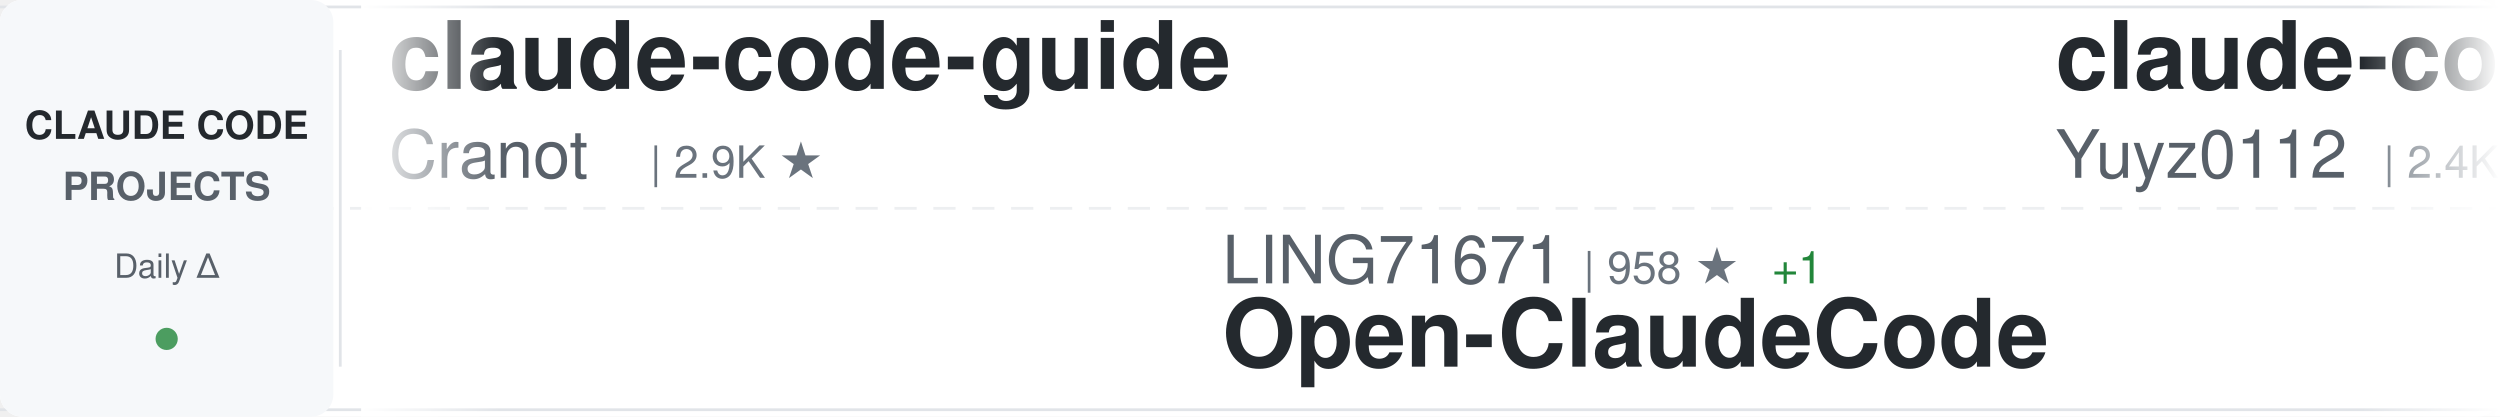
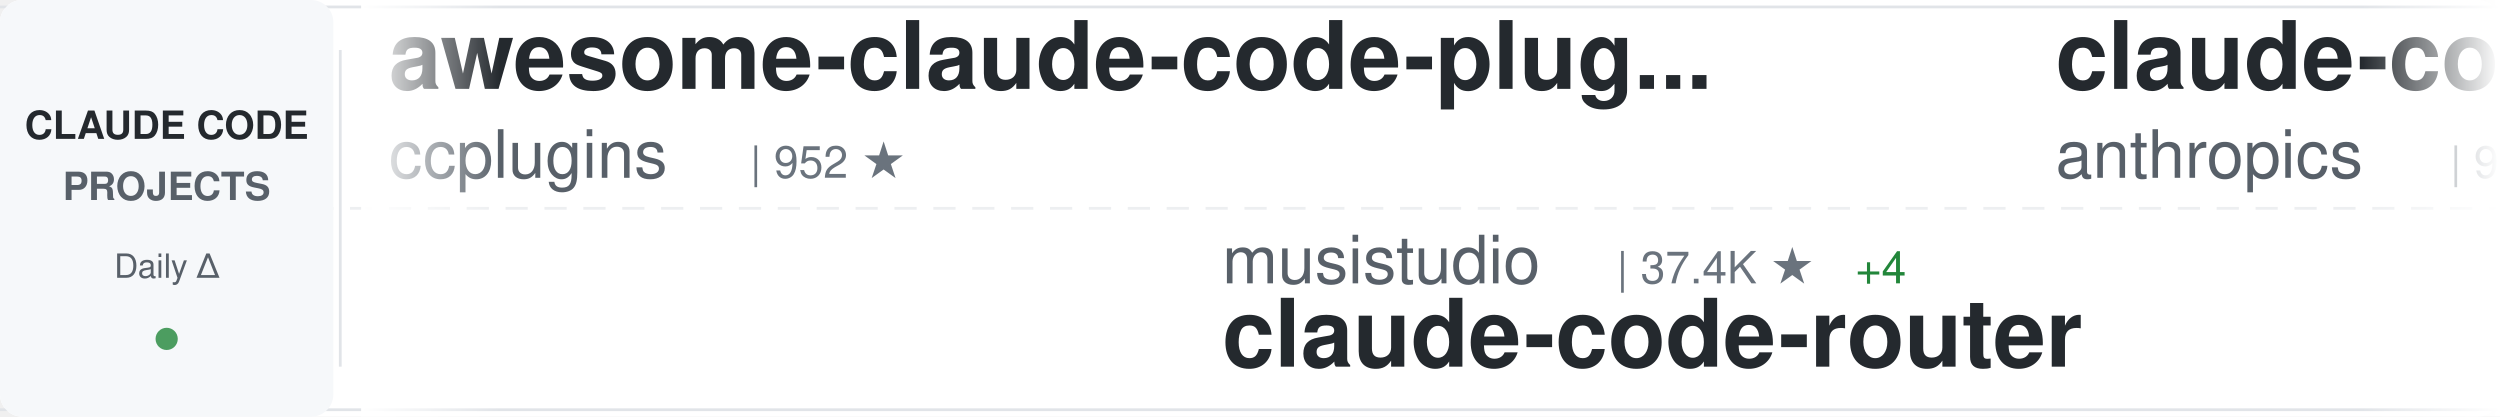
<svg xmlns="http://www.w3.org/2000/svg" width="900" height="150">
  <defs>
    <linearGradient id="awesomeLeftFade" x1="0%" y1="0%" x2="100%" y2="0%">
      <stop offset="0%" style="stop-color:#ffffff;stop-opacity:1" />
      <stop offset="100%" style="stop-color:#ffffff;stop-opacity:0" />
    </linearGradient>
    <linearGradient id="awesomeRightFade" x1="0%" y1="0%" x2="100%" y2="0%">
      <stop offset="0%" style="stop-color:#ffffff;stop-opacity:0" />
      <stop offset="100%" style="stop-color:#ffffff;stop-opacity:1" />
    </linearGradient>
  </defs>
  <rect width="900" height="150" fill="#ffffff" rx="8" />
  <rect x="0" y="2" width="900" height="1" fill="#e1e4e8" />
  <rect x="0" y="147" width="900" height="1" fill="#e1e4e8" />
  <line x1="0" y1="75" x2="900" y2="75" stroke="#e1e4e8" stroke-width="1" stroke-dasharray="8 6" opacity="0.6" />
  <rect x="0" y="0" width="120" height="150" fill="#f6f8fa" rx="8" />
  <text x="60" y="50" font-family="-apple-system, BlinkMacSystemFont, 'Segoe UI', Helvetica, Arial, sans-serif" font-size="14" font-weight="600" fill="#24292e" text-anchor="middle">CLAUDE CODE</text>
  <text x="60" y="72" font-family="-apple-system, BlinkMacSystemFont, 'Segoe UI', Helvetica, Arial, sans-serif" font-size="14" font-weight="600" fill="#586069" text-anchor="middle">PROJECTS</text>
  <text x="60" y="100" font-family="-apple-system, BlinkMacSystemFont, 'Segoe UI', Helvetica, Arial, sans-serif" font-size="12" font-weight="500" fill="#586069" text-anchor="middle">Daily Δ</text>
  <circle cx="60" cy="122" r="4" fill="#22863a" opacity="0.8" />
  <rect x="122" y="18" width="1" height="114" fill="#e1e4e8" />
  <clipPath id="awesomeTickerClip">
    <rect x="130" y="0" width="770" height="150" />
  </clipPath>
  <g clip-path="url(#awesomeTickerClip)">
    <g id="awesomeTickerItems">
      <animateTransform attributeName="transform" attributeType="XML" type="translate" from="0 0" to="-3000 0" dur="54s" repeatCount="indefinite" />
      <g transform="translate(0, 0)">
-         <text x="140" y="32" font-family="-apple-system, BlinkMacSystemFont, 'Segoe UI', Helvetica, Arial, sans-serif" font-size="34" font-weight="600" fill="#24292e">claude-code-guide</text>
-         <text x="140" y="64" font-family="-apple-system, BlinkMacSystemFont, 'Segoe UI', Helvetica, Arial, sans-serif" font-size="24" font-weight="400" fill="#586069">Cranot</text>
-         <text x="234" y="64" font-family="-apple-system, BlinkMacSystemFont, 'Segoe UI', Helvetica, Arial, sans-serif" font-size="16" font-weight="500" fill="#6a737d">| 2.9K ★</text>
+         <text x="140" y="32" font-family="-apple-system, BlinkMacSystemFont, 'Segoe UI', Helvetica, Arial, sans-serif" font-size="34" font-weight="600" fill="#24292e">awesome-claude-code-plug...</text>
+         <text x="140" y="64" font-family="-apple-system, BlinkMacSystemFont, 'Segoe UI', Helvetica, Arial, sans-serif" font-size="24" font-weight="400" fill="#586069">ccplugins</text>
+         <text x="270" y="64" font-family="-apple-system, BlinkMacSystemFont, 'Segoe UI', Helvetica, Arial, sans-serif" font-size="16" font-weight="500" fill="#6a737d">| 952 ★</text>
      </g>
      <g transform="translate(300, 0)">
+         <text x="140" y="102" font-family="-apple-system, BlinkMacSystemFont, 'Segoe UI', Helvetica, Arial, sans-serif" font-size="24" font-weight="400" fill="#586069">musistudio</text>
+         <text x="282" y="102" font-family="-apple-system, BlinkMacSystemFont, 'Segoe UI', Helvetica, Arial, sans-serif" font-size="16" font-weight="500" fill="#6a737d">| 37.4K ★</text>
+         <text x="368" y="102" font-family="-apple-system, BlinkMacSystemFont, 'Segoe UI', Helvetica, Arial, sans-serif" font-size="16" font-weight="500" fill="#22863a"> +4</text>
+         <text x="140" y="132" font-family="-apple-system, BlinkMacSystemFont, 'Segoe UI', Helvetica, Arial, sans-serif" font-size="34" font-weight="600" fill="#24292e">claude-code-router</text>
+       </g>
+       <g transform="translate(600, 0)">
+         <text x="140" y="32" font-family="-apple-system, BlinkMacSystemFont, 'Segoe UI', Helvetica, Arial, sans-serif" font-size="34" font-weight="600" fill="#24292e">claude-code-base-action</text>
+         <text x="140" y="64" font-family="-apple-system, BlinkMacSystemFont, 'Segoe UI', Helvetica, Arial, sans-serif" font-size="24" font-weight="400" fill="#586069">anthropics</text>
+         <text x="282" y="64" font-family="-apple-system, BlinkMacSystemFont, 'Segoe UI', Helvetica, Arial, sans-serif" font-size="16" font-weight="500" fill="#6a737d">| 991 ★</text>
+         <text x="350" y="64" font-family="-apple-system, BlinkMacSystemFont, 'Segoe UI', Helvetica, Arial, sans-serif" font-size="16" font-weight="500" fill="#22863a"> +1</text>
+       </g>
+       <g transform="translate(900, 0)">
+         <text x="140" y="102" font-family="-apple-system, BlinkMacSystemFont, 'Segoe UI', Helvetica, Arial, sans-serif" font-size="24" font-weight="400" fill="#586069">alejandrobalderas</text>
+         <text x="366" y="102" font-family="-apple-system, BlinkMacSystemFont, 'Segoe UI', Helvetica, Arial, sans-serif" font-size="16" font-weight="500" fill="#6a737d">| 2.9K ★</text>
+         <text x="140" y="132" font-family="-apple-system, BlinkMacSystemFont, 'Segoe UI', Helvetica, Arial, sans-serif" font-size="34" font-weight="600" fill="#24292e">claude-code-from-source</text>
+       </g>
+       <g transform="translate(1200, 0)">
+         <text x="140" y="32" font-family="-apple-system, BlinkMacSystemFont, 'Segoe UI', Helvetica, Arial, sans-serif" font-size="34" font-weight="600" fill="#24292e">claude-code-tudou</text>
+         <text x="140" y="64" font-family="-apple-system, BlinkMacSystemFont, 'Segoe UI', Helvetica, Arial, sans-serif" font-size="24" font-weight="400" fill="#586069">AICoderTudou</text>
+         <text x="306" y="64" font-family="-apple-system, BlinkMacSystemFont, 'Segoe UI', Helvetica, Arial, sans-serif" font-size="16" font-weight="500" fill="#6a737d">| 494 ★</text>
+       </g>
+       <g transform="translate(1500, 0)">
        <text x="140" y="102" font-family="-apple-system, BlinkMacSystemFont, 'Segoe UI', Helvetica, Arial, sans-serif" font-size="24" font-weight="400" fill="#586069">LING71671</text>
        <text x="270" y="102" font-family="-apple-system, BlinkMacSystemFont, 'Segoe UI', Helvetica, Arial, sans-serif" font-size="16" font-weight="500" fill="#6a737d">| 958 ★</text>
-         <text x="338" y="102" font-family="-apple-system, BlinkMacSystemFont, 'Segoe UI', Helvetica, Arial, sans-serif" font-size="16" font-weight="500" fill="#22863a"> +1</text>
        <text x="140" y="132" font-family="-apple-system, BlinkMacSystemFont, 'Segoe UI', Helvetica, Arial, sans-serif" font-size="34" font-weight="600" fill="#24292e">Open-ClaudeCode</text>
      </g>
-       <g transform="translate(600, 0)">
-         <text x="140" y="32" font-family="-apple-system, BlinkMacSystemFont, 'Segoe UI', Helvetica, Arial, sans-serif" font-size="34" font-weight="600" fill="#24292e">claude-code-reverse</text>
-         <text x="140" y="64" font-family="-apple-system, BlinkMacSystemFont, 'Segoe UI', Helvetica, Arial, sans-serif" font-size="24" font-weight="400" fill="#586069">Yuyz0112</text>
-         <text x="258" y="64" font-family="-apple-system, BlinkMacSystemFont, 'Segoe UI', Helvetica, Arial, sans-serif" font-size="16" font-weight="500" fill="#6a737d">| 2.4K ★</text>
+       <g transform="translate(1800, 0)">
+         <text x="140" y="32" font-family="-apple-system, BlinkMacSystemFont, 'Segoe UI', Helvetica, Arial, sans-serif" font-size="34" font-weight="600" fill="#24292e">claude-code-sourcemap</text>
+         <text x="140" y="64" font-family="-apple-system, BlinkMacSystemFont, 'Segoe UI', Helvetica, Arial, sans-serif" font-size="24" font-weight="400" fill="#586069">ChinaSiro</text>
+         <text x="270" y="64" font-family="-apple-system, BlinkMacSystemFont, 'Segoe UI', Helvetica, Arial, sans-serif" font-size="16" font-weight="500" fill="#6a737d">| 9.7K ★</text>
      </g>
-       <g transform="translate(900, 0)">
-         <text x="140" y="102" font-family="-apple-system, BlinkMacSystemFont, 'Segoe UI', Helvetica, Arial, sans-serif" font-size="24" font-weight="400" fill="#586069">zebbern</text>
-         <text x="246" y="102" font-family="-apple-system, BlinkMacSystemFont, 'Segoe UI', Helvetica, Arial, sans-serif" font-size="16" font-weight="500" fill="#6a737d">| 4.6K ★</text>
+       <g transform="translate(2100, 0)">
+         <text x="140" y="102" font-family="-apple-system, BlinkMacSystemFont, 'Segoe UI', Helvetica, Arial, sans-serif" font-size="24" font-weight="400" fill="#586069">Cranot</text>
+         <text x="234" y="102" font-family="-apple-system, BlinkMacSystemFont, 'Segoe UI', Helvetica, Arial, sans-serif" font-size="16" font-weight="500" fill="#6a737d">| 2.9K ★</text>
        <text x="140" y="132" font-family="-apple-system, BlinkMacSystemFont, 'Segoe UI', Helvetica, Arial, sans-serif" font-size="34" font-weight="600" fill="#24292e">claude-code-guide</text>
      </g>
-       <g transform="translate(1200, 0)">
-         <text x="140" y="32" font-family="-apple-system, BlinkMacSystemFont, 'Segoe UI', Helvetica, Arial, sans-serif" font-size="34" font-weight="600" fill="#24292e">claude-code-security-rev...</text>
-         <text x="140" y="64" font-family="-apple-system, BlinkMacSystemFont, 'Segoe UI', Helvetica, Arial, sans-serif" font-size="24" font-weight="400" fill="#586069">anthropics</text>
-         <text x="282" y="64" font-family="-apple-system, BlinkMacSystemFont, 'Segoe UI', Helvetica, Arial, sans-serif" font-size="16" font-weight="500" fill="#6a737d">| 6.3K ★</text>
-         <text x="359" y="64" font-family="-apple-system, BlinkMacSystemFont, 'Segoe UI', Helvetica, Arial, sans-serif" font-size="16" font-weight="500" fill="#22863a"> +1</text>
-       </g>
-       <g transform="translate(1500, 0)">
-         <text x="140" y="102" font-family="-apple-system, BlinkMacSystemFont, 'Segoe UI', Helvetica, Arial, sans-serif" font-size="24" font-weight="400" fill="#586069">nicedreamzapp</text>
-         <text x="318" y="102" font-family="-apple-system, BlinkMacSystemFont, 'Segoe UI', Helvetica, Arial, sans-serif" font-size="16" font-weight="500" fill="#6a737d">| 3.3K ★</text>
-         <text x="395" y="102" font-family="-apple-system, BlinkMacSystemFont, 'Segoe UI', Helvetica, Arial, sans-serif" font-size="16" font-weight="500" fill="#cb2431"> -1</text>
-         <text x="140" y="132" font-family="-apple-system, BlinkMacSystemFont, 'Segoe UI', Helvetica, Arial, sans-serif" font-size="34" font-weight="600" fill="#24292e">claude-code-local</text>
-       </g>
-       <g transform="translate(1800, 0)">
-         <text x="140" y="32" font-family="-apple-system, BlinkMacSystemFont, 'Segoe UI', Helvetica, Arial, sans-serif" font-size="34" font-weight="600" fill="#24292e">claude-code-from-scratch</text>
-         <text x="140" y="64" font-family="-apple-system, BlinkMacSystemFont, 'Segoe UI', Helvetica, Arial, sans-serif" font-size="24" font-weight="400" fill="#586069">Windy3f3f3f3f</text>
-         <text x="318" y="64" font-family="-apple-system, BlinkMacSystemFont, 'Segoe UI', Helvetica, Arial, sans-serif" font-size="16" font-weight="500" fill="#6a737d">| 2.7K ★</text>
-         <text x="395" y="64" font-family="-apple-system, BlinkMacSystemFont, 'Segoe UI', Helvetica, Arial, sans-serif" font-size="16" font-weight="500" fill="#22863a"> +2</text>
-       </g>
-       <g transform="translate(2100, 0)">
-         <text x="140" y="102" font-family="-apple-system, BlinkMacSystemFont, 'Segoe UI', Helvetica, Arial, sans-serif" font-size="24" font-weight="400" fill="#586069">Pimzino</text>
-         <text x="246" y="102" font-family="-apple-system, BlinkMacSystemFont, 'Segoe UI', Helvetica, Arial, sans-serif" font-size="16" font-weight="500" fill="#6a737d">| 3.9K ★</text>
-         <text x="323" y="102" font-family="-apple-system, BlinkMacSystemFont, 'Segoe UI', Helvetica, Arial, sans-serif" font-size="16" font-weight="500" fill="#22863a"> +1</text>
-         <text x="140" y="132" font-family="-apple-system, BlinkMacSystemFont, 'Segoe UI', Helvetica, Arial, sans-serif" font-size="34" font-weight="600" fill="#24292e">claude-code-spec-workflo...</text>
-       </g>
      <g transform="translate(2400, 0)">
-         <text x="140" y="32" font-family="-apple-system, BlinkMacSystemFont, 'Segoe UI', Helvetica, Arial, sans-serif" font-size="34" font-weight="600" fill="#24292e">everything-claude-code</text>
-         <text x="140" y="64" font-family="-apple-system, BlinkMacSystemFont, 'Segoe UI', Helvetica, Arial, sans-serif" font-size="24" font-weight="400" fill="#586069">WorldFlowAI</text>
-         <text x="294" y="64" font-family="-apple-system, BlinkMacSystemFont, 'Segoe UI', Helvetica, Arial, sans-serif" font-size="16" font-weight="500" fill="#6a737d">| 3.6K ★</text>
-         <text x="371" y="64" font-family="-apple-system, BlinkMacSystemFont, 'Segoe UI', Helvetica, Arial, sans-serif" font-size="16" font-weight="500" fill="#22863a"> +7</text>
+         <text x="140" y="32" font-family="-apple-system, BlinkMacSystemFont, 'Segoe UI', Helvetica, Arial, sans-serif" font-size="34" font-weight="600" fill="#24292e">ClaudeCode</text>
+         <text x="140" y="64" font-family="-apple-system, BlinkMacSystemFont, 'Segoe UI', Helvetica, Arial, sans-serif" font-size="24" font-weight="400" fill="#586069">guanshan</text>
+         <text x="258" y="64" font-family="-apple-system, BlinkMacSystemFont, 'Segoe UI', Helvetica, Arial, sans-serif" font-size="16" font-weight="500" fill="#6a737d">| 61 ★</text>
      </g>
      <g transform="translate(2700, 0)">
-         <text x="140" y="102" font-family="-apple-system, BlinkMacSystemFont, 'Segoe UI', Helvetica, Arial, sans-serif" font-size="24" font-weight="400" fill="#586069">feiskyer</text>
-         <text x="258" y="102" font-family="-apple-system, BlinkMacSystemFont, 'Segoe UI', Helvetica, Arial, sans-serif" font-size="16" font-weight="500" fill="#6a737d">| 1.7K ★</text>
-         <text x="140" y="132" font-family="-apple-system, BlinkMacSystemFont, 'Segoe UI', Helvetica, Arial, sans-serif" font-size="34" font-weight="600" fill="#24292e">claude-code-settings</text>
+         <text x="140" y="102" font-family="-apple-system, BlinkMacSystemFont, 'Segoe UI', Helvetica, Arial, sans-serif" font-size="24" font-weight="400" fill="#586069">OneRedOak</text>
+         <text x="270" y="102" font-family="-apple-system, BlinkMacSystemFont, 'Segoe UI', Helvetica, Arial, sans-serif" font-size="16" font-weight="500" fill="#6a737d">| 3.9K ★</text>
+         <text x="140" y="132" font-family="-apple-system, BlinkMacSystemFont, 'Segoe UI', Helvetica, Arial, sans-serif" font-size="34" font-weight="600" fill="#24292e">claude-code-workflows</text>
      </g>
      <g transform="translate(3000, 0)">
-         <text x="140" y="32" font-family="-apple-system, BlinkMacSystemFont, 'Segoe UI', Helvetica, Arial, sans-serif" font-size="34" font-weight="600" fill="#24292e">claude-code-guide</text>
-         <text x="140" y="64" font-family="-apple-system, BlinkMacSystemFont, 'Segoe UI', Helvetica, Arial, sans-serif" font-size="24" font-weight="400" fill="#586069">Cranot</text>
-         <text x="234" y="64" font-family="-apple-system, BlinkMacSystemFont, 'Segoe UI', Helvetica, Arial, sans-serif" font-size="16" font-weight="500" fill="#6a737d">| 2.9K ★</text>
+         <text x="140" y="32" font-family="-apple-system, BlinkMacSystemFont, 'Segoe UI', Helvetica, Arial, sans-serif" font-size="34" font-weight="600" fill="#24292e">awesome-claude-code-plug...</text>
+         <text x="140" y="64" font-family="-apple-system, BlinkMacSystemFont, 'Segoe UI', Helvetica, Arial, sans-serif" font-size="24" font-weight="400" fill="#586069">ccplugins</text>
+         <text x="270" y="64" font-family="-apple-system, BlinkMacSystemFont, 'Segoe UI', Helvetica, Arial, sans-serif" font-size="16" font-weight="500" fill="#6a737d">| 952 ★</text>
      </g>
      <g transform="translate(3300, 0)">
-         <text x="140" y="102" font-family="-apple-system, BlinkMacSystemFont, 'Segoe UI', Helvetica, Arial, sans-serif" font-size="24" font-weight="400" fill="#586069">LING71671</text>
-         <text x="270" y="102" font-family="-apple-system, BlinkMacSystemFont, 'Segoe UI', Helvetica, Arial, sans-serif" font-size="16" font-weight="500" fill="#6a737d">| 958 ★</text>
-         <text x="338" y="102" font-family="-apple-system, BlinkMacSystemFont, 'Segoe UI', Helvetica, Arial, sans-serif" font-size="16" font-weight="500" fill="#22863a"> +1</text>
-         <text x="140" y="132" font-family="-apple-system, BlinkMacSystemFont, 'Segoe UI', Helvetica, Arial, sans-serif" font-size="34" font-weight="600" fill="#24292e">Open-ClaudeCode</text>
+         <text x="140" y="102" font-family="-apple-system, BlinkMacSystemFont, 'Segoe UI', Helvetica, Arial, sans-serif" font-size="24" font-weight="400" fill="#586069">musistudio</text>
+         <text x="282" y="102" font-family="-apple-system, BlinkMacSystemFont, 'Segoe UI', Helvetica, Arial, sans-serif" font-size="16" font-weight="500" fill="#6a737d">| 37.4K ★</text>
+         <text x="368" y="102" font-family="-apple-system, BlinkMacSystemFont, 'Segoe UI', Helvetica, Arial, sans-serif" font-size="16" font-weight="500" fill="#22863a"> +4</text>
+         <text x="140" y="132" font-family="-apple-system, BlinkMacSystemFont, 'Segoe UI', Helvetica, Arial, sans-serif" font-size="34" font-weight="600" fill="#24292e">claude-code-router</text>
      </g>
      <g transform="translate(3600, 0)">
-         <text x="140" y="32" font-family="-apple-system, BlinkMacSystemFont, 'Segoe UI', Helvetica, Arial, sans-serif" font-size="34" font-weight="600" fill="#24292e">claude-code-reverse</text>
-         <text x="140" y="64" font-family="-apple-system, BlinkMacSystemFont, 'Segoe UI', Helvetica, Arial, sans-serif" font-size="24" font-weight="400" fill="#586069">Yuyz0112</text>
-         <text x="258" y="64" font-family="-apple-system, BlinkMacSystemFont, 'Segoe UI', Helvetica, Arial, sans-serif" font-size="16" font-weight="500" fill="#6a737d">| 2.4K ★</text>
+         <text x="140" y="32" font-family="-apple-system, BlinkMacSystemFont, 'Segoe UI', Helvetica, Arial, sans-serif" font-size="34" font-weight="600" fill="#24292e">claude-code-base-action</text>
+         <text x="140" y="64" font-family="-apple-system, BlinkMacSystemFont, 'Segoe UI', Helvetica, Arial, sans-serif" font-size="24" font-weight="400" fill="#586069">anthropics</text>
+         <text x="282" y="64" font-family="-apple-system, BlinkMacSystemFont, 'Segoe UI', Helvetica, Arial, sans-serif" font-size="16" font-weight="500" fill="#6a737d">| 991 ★</text>
+         <text x="350" y="64" font-family="-apple-system, BlinkMacSystemFont, 'Segoe UI', Helvetica, Arial, sans-serif" font-size="16" font-weight="500" fill="#22863a"> +1</text>
      </g>
      <g transform="translate(3900, 0)">
-         <text x="140" y="102" font-family="-apple-system, BlinkMacSystemFont, 'Segoe UI', Helvetica, Arial, sans-serif" font-size="24" font-weight="400" fill="#586069">zebbern</text>
-         <text x="246" y="102" font-family="-apple-system, BlinkMacSystemFont, 'Segoe UI', Helvetica, Arial, sans-serif" font-size="16" font-weight="500" fill="#6a737d">| 4.6K ★</text>
-         <text x="140" y="132" font-family="-apple-system, BlinkMacSystemFont, 'Segoe UI', Helvetica, Arial, sans-serif" font-size="34" font-weight="600" fill="#24292e">claude-code-guide</text>
+         <text x="140" y="102" font-family="-apple-system, BlinkMacSystemFont, 'Segoe UI', Helvetica, Arial, sans-serif" font-size="24" font-weight="400" fill="#586069">alejandrobalderas</text>
+         <text x="366" y="102" font-family="-apple-system, BlinkMacSystemFont, 'Segoe UI', Helvetica, Arial, sans-serif" font-size="16" font-weight="500" fill="#6a737d">| 2.9K ★</text>
+         <text x="140" y="132" font-family="-apple-system, BlinkMacSystemFont, 'Segoe UI', Helvetica, Arial, sans-serif" font-size="34" font-weight="600" fill="#24292e">claude-code-from-source</text>
      </g>
    </g>
  </g>
  <rect x="130" y="0" width="50" height="150" fill="url(#awesomeLeftFade)" />
  <rect x="850" y="0" width="50" height="150" fill="url(#awesomeRightFade)" />
</svg>
